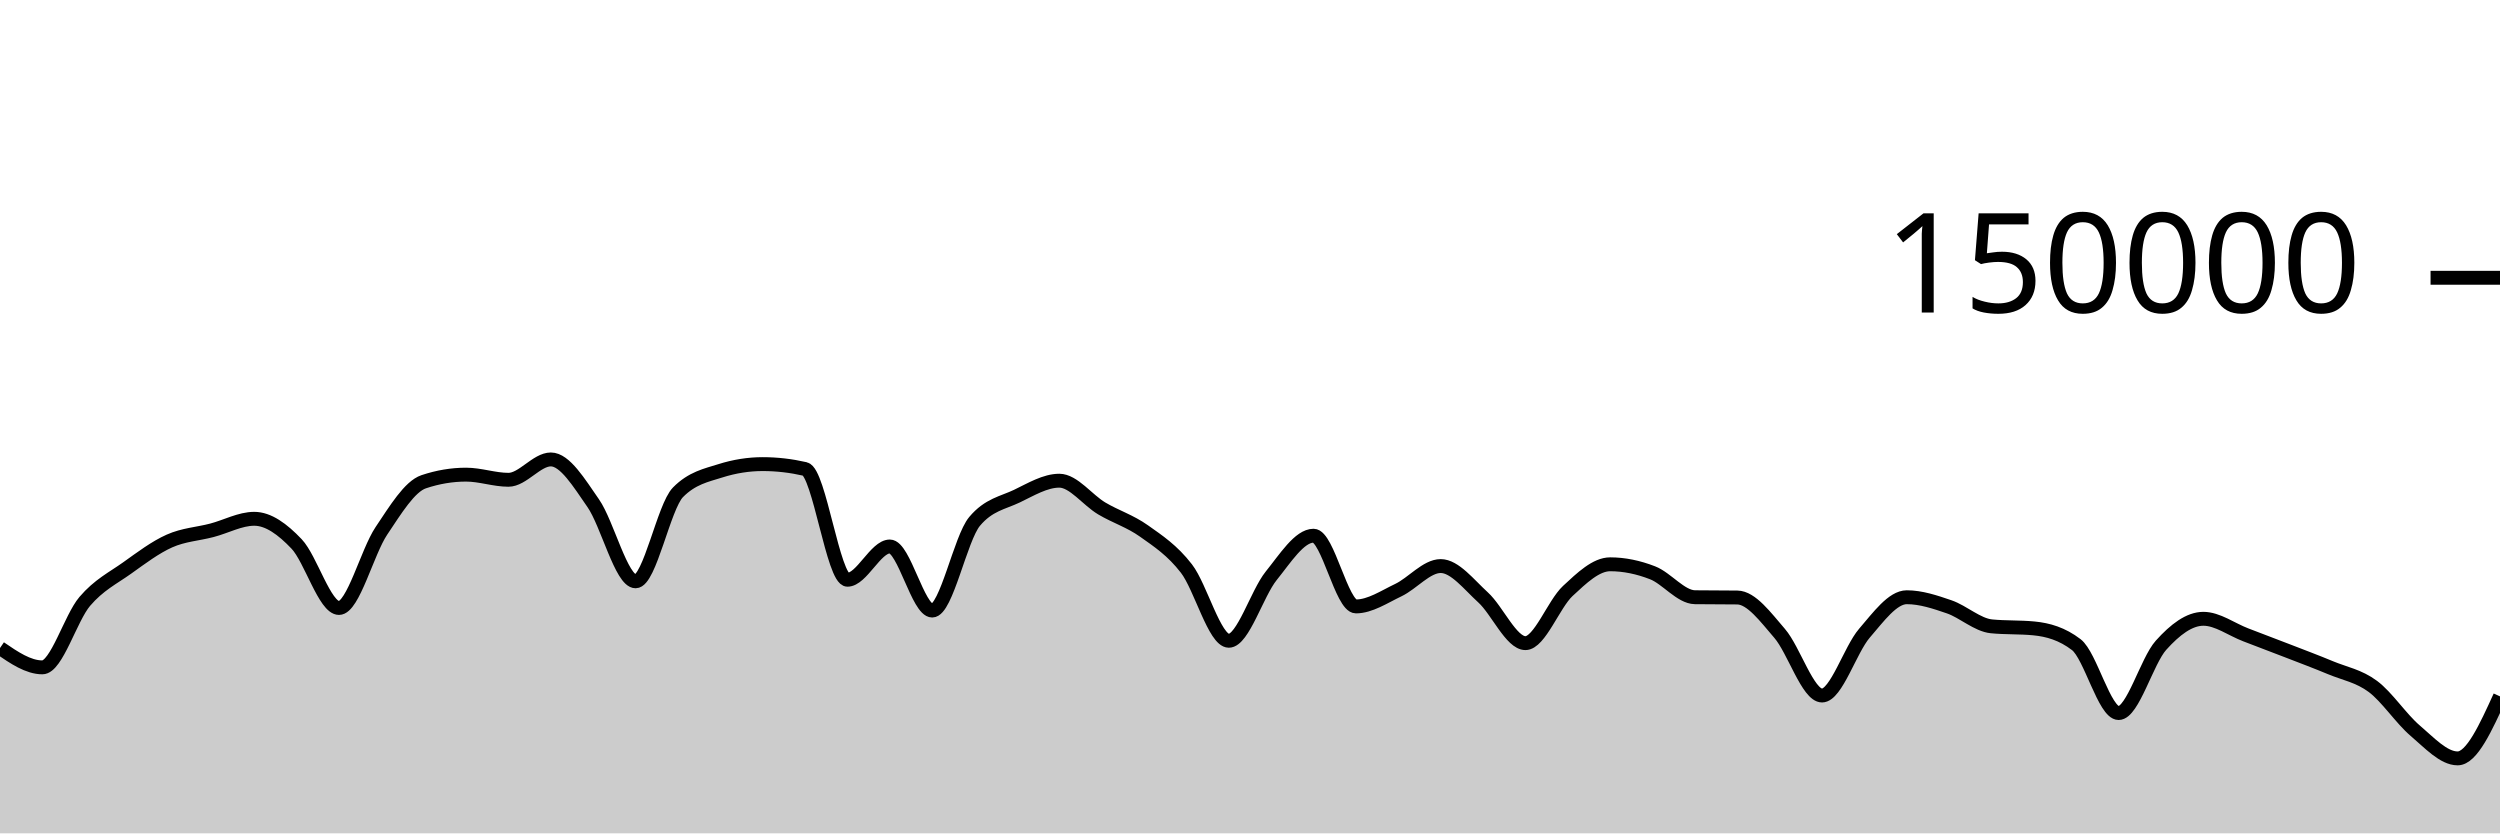
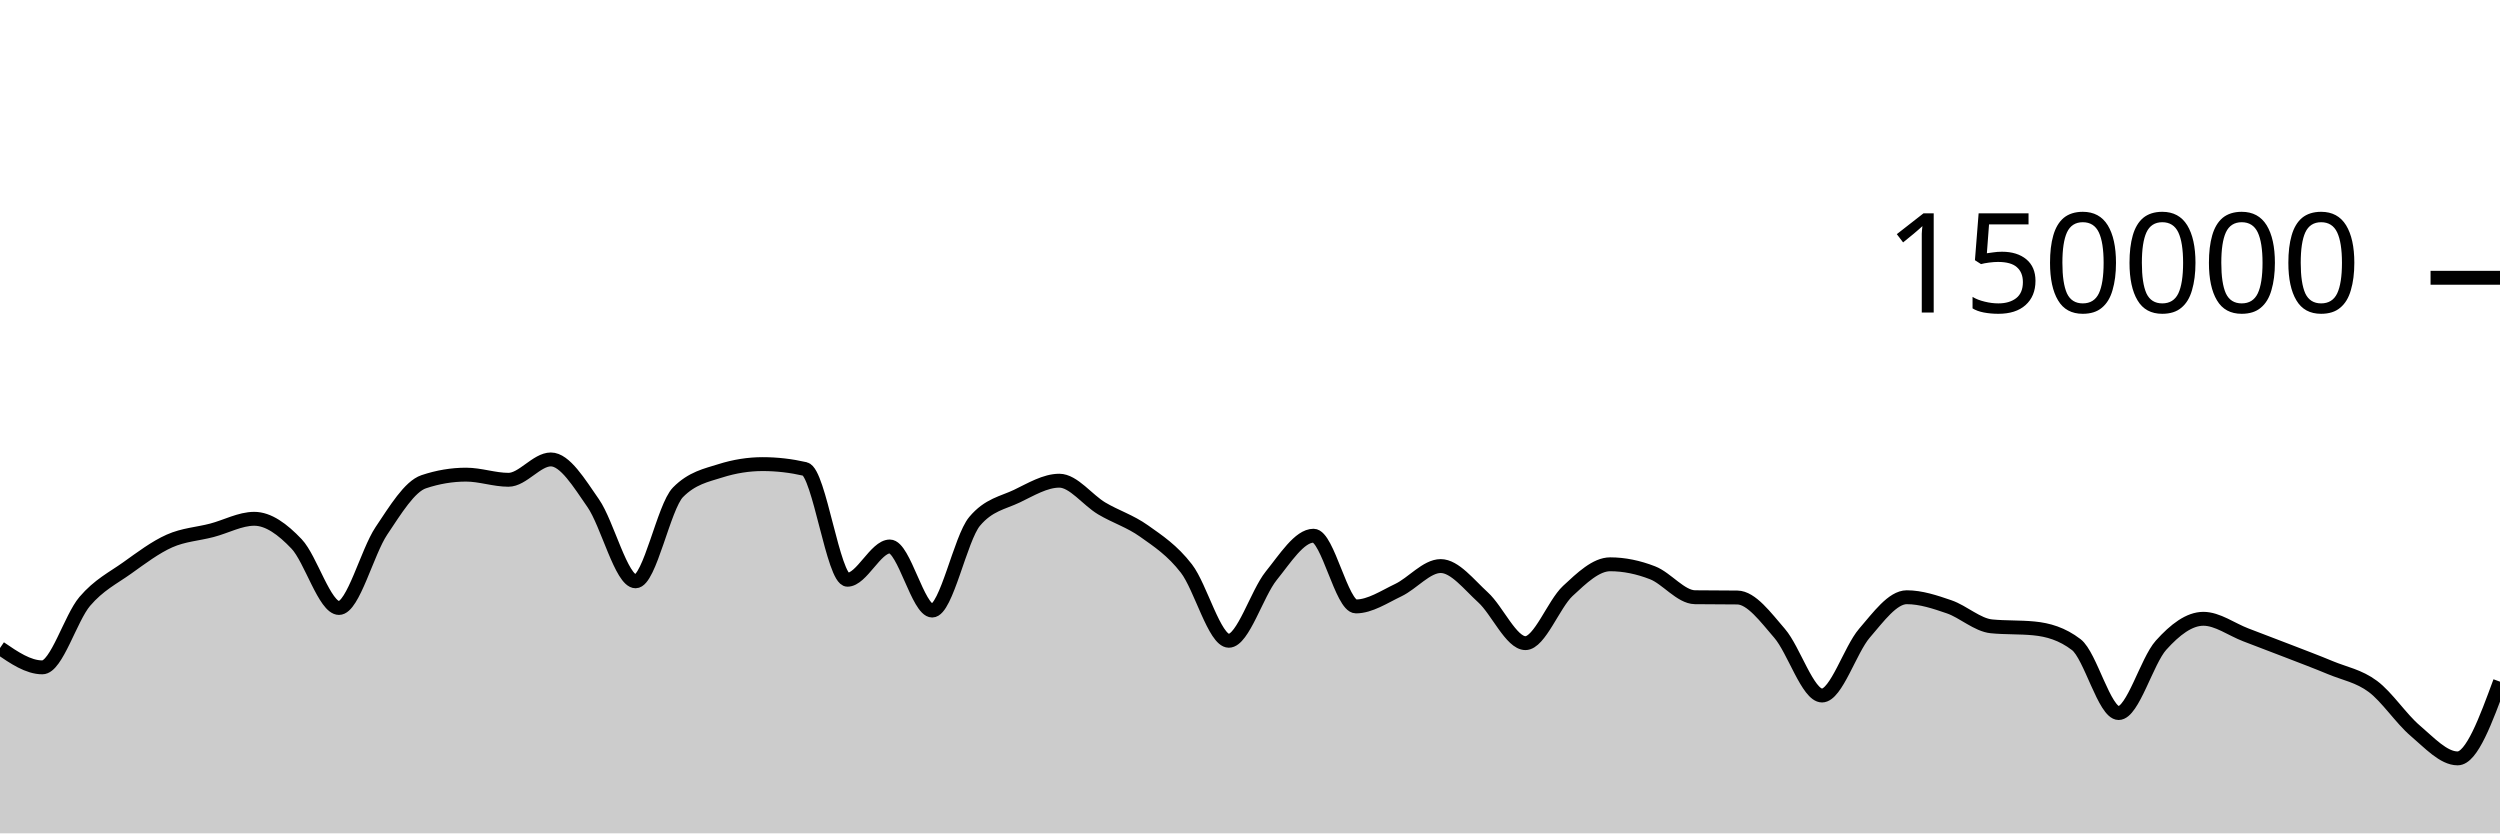
<svg xmlns="http://www.w3.org/2000/svg" viewBox="0 0 180 60">
  <g transform="translate(0,20)">
-     <path class="area" fill="rgba(0, 0, 0, 0.2)" d="M0,26.658C1.017,27.354,2.034,28.05,3.051,28.05C4.068,28.05,5.085,24.495,6.102,23.302C7.119,22.11,8.136,21.622,9.153,20.897C10.169,20.172,11.186,19.403,12.203,18.951C13.22,18.498,14.237,18.45,15.254,18.183C16.271,17.917,17.288,17.353,18.305,17.353C19.322,17.353,20.339,18.095,21.356,19.165C22.373,20.236,23.39,23.775,24.407,23.775C25.424,23.775,26.441,19.74,27.458,18.225C28.475,16.709,29.492,15.025,30.508,14.685C31.525,14.344,32.542,14.174,33.559,14.174C34.576,14.174,35.593,14.545,36.61,14.545C37.627,14.545,38.644,13.079,39.661,13.079C40.678,13.079,41.695,14.767,42.712,16.23C43.729,17.692,44.746,21.855,45.763,21.855C46.78,21.855,47.797,16.478,48.814,15.446C49.831,14.415,50.847,14.22,51.864,13.899C52.881,13.577,53.898,13.416,54.915,13.416C55.932,13.416,56.949,13.533,57.966,13.767C58.983,14.001,60,21.742,61.017,21.742C62.034,21.742,63.051,19.346,64.068,19.346C65.085,19.346,66.102,23.961,67.119,23.961C68.136,23.961,69.153,18.756,70.169,17.542C71.186,16.328,72.203,16.209,73.22,15.721C74.237,15.232,75.254,14.61,76.271,14.61C77.288,14.61,78.305,16.002,79.322,16.606C80.339,17.21,81.356,17.513,82.373,18.235C83.39,18.957,84.407,19.62,85.424,20.937C86.441,22.254,87.458,26.136,88.475,26.136C89.492,26.136,90.508,22.72,91.525,21.46C92.542,20.199,93.559,18.571,94.576,18.571C95.593,18.571,96.61,23.663,97.627,23.663C98.644,23.663,99.661,22.973,100.678,22.489C101.695,22.004,102.712,20.756,103.729,20.756C104.746,20.756,105.763,22.087,106.78,23.012C107.797,23.937,108.814,26.306,109.831,26.306C110.847,26.306,111.864,23.496,112.881,22.55C113.898,21.604,114.915,20.629,115.932,20.629C116.949,20.629,117.966,20.845,118.983,21.24C120,21.635,121.017,22.987,122.034,23C123.051,23.013,124.068,23.007,125.085,23.02C126.102,23.033,127.119,24.431,128.136,25.607C129.153,26.784,130.169,30.077,131.186,30.077C132.203,30.077,133.22,26.772,134.237,25.593C135.254,24.413,136.271,23.001,137.288,23.001C138.305,23.001,139.322,23.342,140.339,23.691C141.356,24.041,142.373,24.999,143.39,25.097C144.407,25.196,145.424,25.146,146.441,25.245C147.458,25.343,148.475,25.634,149.492,26.413C150.508,27.191,151.525,31.34,152.542,31.34C153.559,31.34,154.576,27.588,155.593,26.457C156.61,25.326,157.627,24.553,158.644,24.553C159.661,24.553,160.678,25.322,161.695,25.709C162.712,26.097,163.729,26.482,164.746,26.877C165.763,27.271,166.78,27.652,167.797,28.076C168.814,28.5,169.831,28.667,170.847,29.423C171.864,30.18,172.881,31.749,173.898,32.612C174.915,33.476,175.932,34.604,176.949,34.604C177.966,34.604,178.983,32.372,180,30.139L180,40C178.983,40,177.966,40,176.949,40C175.932,40,174.915,40,173.898,40C172.881,40,171.864,40,170.847,40C169.831,40,168.814,40,167.797,40C166.78,40,165.763,40,164.746,40C163.729,40,162.712,40,161.695,40C160.678,40,159.661,40,158.644,40C157.627,40,156.61,40,155.593,40C154.576,40,153.559,40,152.542,40C151.525,40,150.508,40,149.492,40C148.475,40,147.458,40,146.441,40C145.424,40,144.407,40,143.39,40C142.373,40,141.356,40,140.339,40C139.322,40,138.305,40,137.288,40C136.271,40,135.254,40,134.237,40C133.22,40,132.203,40,131.186,40C130.169,40,129.153,40,128.136,40C127.119,40,126.102,40,125.085,40C124.068,40,123.051,40,122.034,40C121.017,40,120,40,118.983,40C117.966,40,116.949,40,115.932,40C114.915,40,113.898,40,112.881,40C111.864,40,110.847,40,109.831,40C108.814,40,107.797,40,106.78,40C105.763,40,104.746,40,103.729,40C102.712,40,101.695,40,100.678,40C99.661,40,98.644,40,97.627,40C96.61,40,95.593,40,94.576,40C93.559,40,92.542,40,91.525,40C90.508,40,89.492,40,88.475,40C87.458,40,86.441,40,85.424,40C84.407,40,83.39,40,82.373,40C81.356,40,80.339,40,79.322,40C78.305,40,77.288,40,76.271,40C75.254,40,74.237,40,73.22,40C72.203,40,71.186,40,70.169,40C69.153,40,68.136,40,67.119,40C66.102,40,65.085,40,64.068,40C63.051,40,62.034,40,61.017,40C60,40,58.983,40,57.966,40C56.949,40,55.932,40,54.915,40C53.898,40,52.881,40,51.864,40C50.847,40,49.831,40,48.814,40C47.797,40,46.78,40,45.763,40C44.746,40,43.729,40,42.712,40C41.695,40,40.678,40,39.661,40C38.644,40,37.627,40,36.61,40C35.593,40,34.576,40,33.559,40C32.542,40,31.525,40,30.508,40C29.492,40,28.475,40,27.458,40C26.441,40,25.424,40,24.407,40C23.39,40,22.373,40,21.356,40C20.339,40,19.322,40,18.305,40C17.288,40,16.271,40,15.254,40C14.237,40,13.22,40,12.203,40C11.186,40,10.169,40,9.153,40C8.136,40,7.119,40,6.102,40C5.085,40,4.068,40,3.051,40C2.034,40,1.017,40,0,40Z" />
-     <path class="line" stroke="black" fill="none" d="M0,26.658C1.017,27.354,2.034,28.05,3.051,28.05C4.068,28.05,5.085,24.495,6.102,23.302C7.119,22.11,8.136,21.622,9.153,20.897C10.169,20.172,11.186,19.403,12.203,18.951C13.22,18.498,14.237,18.45,15.254,18.183C16.271,17.917,17.288,17.353,18.305,17.353C19.322,17.353,20.339,18.095,21.356,19.165C22.373,20.236,23.39,23.775,24.407,23.775C25.424,23.775,26.441,19.74,27.458,18.225C28.475,16.709,29.492,15.025,30.508,14.685C31.525,14.344,32.542,14.174,33.559,14.174C34.576,14.174,35.593,14.545,36.61,14.545C37.627,14.545,38.644,13.079,39.661,13.079C40.678,13.079,41.695,14.767,42.712,16.23C43.729,17.692,44.746,21.855,45.763,21.855C46.78,21.855,47.797,16.478,48.814,15.446C49.831,14.415,50.847,14.22,51.864,13.899C52.881,13.577,53.898,13.416,54.915,13.416C55.932,13.416,56.949,13.533,57.966,13.767C58.983,14.001,60,21.742,61.017,21.742C62.034,21.742,63.051,19.346,64.068,19.346C65.085,19.346,66.102,23.961,67.119,23.961C68.136,23.961,69.153,18.756,70.169,17.542C71.186,16.328,72.203,16.209,73.22,15.721C74.237,15.232,75.254,14.61,76.271,14.61C77.288,14.61,78.305,16.002,79.322,16.606C80.339,17.21,81.356,17.513,82.373,18.235C83.39,18.957,84.407,19.62,85.424,20.937C86.441,22.254,87.458,26.136,88.475,26.136C89.492,26.136,90.508,22.72,91.525,21.46C92.542,20.199,93.559,18.571,94.576,18.571C95.593,18.571,96.61,23.663,97.627,23.663C98.644,23.663,99.661,22.973,100.678,22.489C101.695,22.004,102.712,20.756,103.729,20.756C104.746,20.756,105.763,22.087,106.78,23.012C107.797,23.937,108.814,26.306,109.831,26.306C110.847,26.306,111.864,23.496,112.881,22.55C113.898,21.604,114.915,20.629,115.932,20.629C116.949,20.629,117.966,20.845,118.983,21.24C120,21.635,121.017,22.987,122.034,23C123.051,23.013,124.068,23.007,125.085,23.02C126.102,23.033,127.119,24.431,128.136,25.607C129.153,26.784,130.169,30.077,131.186,30.077C132.203,30.077,133.22,26.772,134.237,25.593C135.254,24.413,136.271,23.001,137.288,23.001C138.305,23.001,139.322,23.342,140.339,23.691C141.356,24.041,142.373,24.999,143.39,25.097C144.407,25.196,145.424,25.146,146.441,25.245C147.458,25.343,148.475,25.634,149.492,26.413C150.508,27.191,151.525,31.34,152.542,31.34C153.559,31.34,154.576,27.588,155.593,26.457C156.61,25.326,157.627,24.553,158.644,24.553C159.661,24.553,160.678,25.322,161.695,25.709C162.712,26.097,163.729,26.482,164.746,26.877C165.763,27.271,166.78,27.652,167.797,28.076C168.814,28.5,169.831,28.667,170.847,29.423C171.864,30.18,172.881,31.749,173.898,32.612C174.915,33.476,175.932,34.604,176.949,34.604C177.966,34.604,178.983,32.372,180,30.139" />
+     <path class="area" fill="rgba(0, 0, 0, 0.2)" d="M0,26.658C1.017,27.354,2.034,28.05,3.051,28.05C4.068,28.05,5.085,24.495,6.102,23.302C7.119,22.11,8.136,21.622,9.153,20.897C10.169,20.172,11.186,19.403,12.203,18.951C13.22,18.498,14.237,18.45,15.254,18.183C16.271,17.917,17.288,17.353,18.305,17.353C19.322,17.353,20.339,18.095,21.356,19.165C22.373,20.236,23.39,23.775,24.407,23.775C25.424,23.775,26.441,19.74,27.458,18.225C28.475,16.709,29.492,15.025,30.508,14.685C31.525,14.344,32.542,14.174,33.559,14.174C34.576,14.174,35.593,14.545,36.61,14.545C37.627,14.545,38.644,13.079,39.661,13.079C40.678,13.079,41.695,14.767,42.712,16.23C43.729,17.692,44.746,21.855,45.763,21.855C46.78,21.855,47.797,16.478,48.814,15.446C49.831,14.415,50.847,14.22,51.864,13.899C52.881,13.577,53.898,13.416,54.915,13.416C55.932,13.416,56.949,13.533,57.966,13.767C58.983,14.001,60,21.742,61.017,21.742C62.034,21.742,63.051,19.346,64.068,19.346C65.085,19.346,66.102,23.961,67.119,23.961C68.136,23.961,69.153,18.756,70.169,17.542C71.186,16.328,72.203,16.209,73.22,15.721C74.237,15.232,75.254,14.61,76.271,14.61C77.288,14.61,78.305,16.002,79.322,16.606C80.339,17.21,81.356,17.513,82.373,18.235C83.39,18.957,84.407,19.62,85.424,20.937C86.441,22.254,87.458,26.136,88.475,26.136C89.492,26.136,90.508,22.72,91.525,21.46C92.542,20.199,93.559,18.571,94.576,18.571C95.593,18.571,96.61,23.663,97.627,23.663C98.644,23.663,99.661,22.973,100.678,22.489C101.695,22.004,102.712,20.756,103.729,20.756C104.746,20.756,105.763,22.087,106.78,23.012C107.797,23.937,108.814,26.306,109.831,26.306C110.847,26.306,111.864,23.496,112.881,22.55C113.898,21.604,114.915,20.629,115.932,20.629C116.949,20.629,117.966,20.845,118.983,21.24C120,21.635,121.017,22.987,122.034,23C123.051,23.013,124.068,23.007,125.085,23.02C126.102,23.033,127.119,24.431,128.136,25.607C129.153,26.784,130.169,30.077,131.186,30.077C132.203,30.077,133.22,26.772,134.237,25.593C135.254,24.413,136.271,23.001,137.288,23.001C138.305,23.001,139.322,23.342,140.339,23.691C141.356,24.041,142.373,24.999,143.39,25.097C144.407,25.196,145.424,25.146,146.441,25.245C147.458,25.343,148.475,25.634,149.492,26.413C150.508,27.191,151.525,31.34,152.542,31.34C153.559,31.34,154.576,27.588,155.593,26.457C156.61,25.326,157.627,24.553,158.644,24.553C159.661,24.553,160.678,25.322,161.695,25.709C162.712,26.097,163.729,26.482,164.746,26.877C165.763,27.271,166.78,27.652,167.797,28.076C168.814,28.5,169.831,28.667,170.847,29.423C171.864,30.18,172.881,31.749,173.898,32.612C174.915,33.476,175.932,34.604,176.949,34.604C177.966,34.604,178.983,31.842,180,29.08L180,40C178.983,40,177.966,40,176.949,40C175.932,40,174.915,40,173.898,40C172.881,40,171.864,40,170.847,40C169.831,40,168.814,40,167.797,40C166.78,40,165.763,40,164.746,40C163.729,40,162.712,40,161.695,40C160.678,40,159.661,40,158.644,40C157.627,40,156.61,40,155.593,40C154.576,40,153.559,40,152.542,40C151.525,40,150.508,40,149.492,40C148.475,40,147.458,40,146.441,40C145.424,40,144.407,40,143.39,40C142.373,40,141.356,40,140.339,40C139.322,40,138.305,40,137.288,40C136.271,40,135.254,40,134.237,40C133.22,40,132.203,40,131.186,40C130.169,40,129.153,40,128.136,40C127.119,40,126.102,40,125.085,40C124.068,40,123.051,40,122.034,40C121.017,40,120,40,118.983,40C117.966,40,116.949,40,115.932,40C114.915,40,113.898,40,112.881,40C111.864,40,110.847,40,109.831,40C108.814,40,107.797,40,106.78,40C105.763,40,104.746,40,103.729,40C102.712,40,101.695,40,100.678,40C99.661,40,98.644,40,97.627,40C96.61,40,95.593,40,94.576,40C93.559,40,92.542,40,91.525,40C90.508,40,89.492,40,88.475,40C87.458,40,86.441,40,85.424,40C84.407,40,83.39,40,82.373,40C81.356,40,80.339,40,79.322,40C78.305,40,77.288,40,76.271,40C75.254,40,74.237,40,73.22,40C72.203,40,71.186,40,70.169,40C69.153,40,68.136,40,67.119,40C66.102,40,65.085,40,64.068,40C63.051,40,62.034,40,61.017,40C60,40,58.983,40,57.966,40C56.949,40,55.932,40,54.915,40C53.898,40,52.881,40,51.864,40C50.847,40,49.831,40,48.814,40C47.797,40,46.78,40,45.763,40C44.746,40,43.729,40,42.712,40C41.695,40,40.678,40,39.661,40C38.644,40,37.627,40,36.61,40C35.593,40,34.576,40,33.559,40C32.542,40,31.525,40,30.508,40C29.492,40,28.475,40,27.458,40C26.441,40,25.424,40,24.407,40C23.39,40,22.373,40,21.356,40C20.339,40,19.322,40,18.305,40C17.288,40,16.271,40,15.254,40C14.237,40,13.22,40,12.203,40C11.186,40,10.169,40,9.153,40C8.136,40,7.119,40,6.102,40C5.085,40,4.068,40,3.051,40C2.034,40,1.017,40,0,40Z" />
+     <path class="line" stroke="black" fill="none" d="M0,26.658C1.017,27.354,2.034,28.05,3.051,28.05C4.068,28.05,5.085,24.495,6.102,23.302C7.119,22.11,8.136,21.622,9.153,20.897C10.169,20.172,11.186,19.403,12.203,18.951C13.22,18.498,14.237,18.45,15.254,18.183C16.271,17.917,17.288,17.353,18.305,17.353C19.322,17.353,20.339,18.095,21.356,19.165C22.373,20.236,23.39,23.775,24.407,23.775C25.424,23.775,26.441,19.74,27.458,18.225C28.475,16.709,29.492,15.025,30.508,14.685C31.525,14.344,32.542,14.174,33.559,14.174C34.576,14.174,35.593,14.545,36.61,14.545C37.627,14.545,38.644,13.079,39.661,13.079C40.678,13.079,41.695,14.767,42.712,16.23C43.729,17.692,44.746,21.855,45.763,21.855C46.78,21.855,47.797,16.478,48.814,15.446C49.831,14.415,50.847,14.22,51.864,13.899C52.881,13.577,53.898,13.416,54.915,13.416C55.932,13.416,56.949,13.533,57.966,13.767C58.983,14.001,60,21.742,61.017,21.742C62.034,21.742,63.051,19.346,64.068,19.346C65.085,19.346,66.102,23.961,67.119,23.961C68.136,23.961,69.153,18.756,70.169,17.542C71.186,16.328,72.203,16.209,73.22,15.721C74.237,15.232,75.254,14.61,76.271,14.61C77.288,14.61,78.305,16.002,79.322,16.606C80.339,17.21,81.356,17.513,82.373,18.235C83.39,18.957,84.407,19.62,85.424,20.937C86.441,22.254,87.458,26.136,88.475,26.136C89.492,26.136,90.508,22.72,91.525,21.46C92.542,20.199,93.559,18.571,94.576,18.571C95.593,18.571,96.61,23.663,97.627,23.663C98.644,23.663,99.661,22.973,100.678,22.489C101.695,22.004,102.712,20.756,103.729,20.756C104.746,20.756,105.763,22.087,106.78,23.012C107.797,23.937,108.814,26.306,109.831,26.306C110.847,26.306,111.864,23.496,112.881,22.55C113.898,21.604,114.915,20.629,115.932,20.629C116.949,20.629,117.966,20.845,118.983,21.24C120,21.635,121.017,22.987,122.034,23C123.051,23.013,124.068,23.007,125.085,23.02C126.102,23.033,127.119,24.431,128.136,25.607C129.153,26.784,130.169,30.077,131.186,30.077C132.203,30.077,133.22,26.772,134.237,25.593C135.254,24.413,136.271,23.001,137.288,23.001C138.305,23.001,139.322,23.342,140.339,23.691C141.356,24.041,142.373,24.999,143.39,25.097C144.407,25.196,145.424,25.146,146.441,25.245C147.458,25.343,148.475,25.634,149.492,26.413C150.508,27.191,151.525,31.34,152.542,31.34C153.559,31.34,154.576,27.588,155.593,26.457C156.61,25.326,157.627,24.553,158.644,24.553C159.661,24.553,160.678,25.322,161.695,25.709C162.712,26.097,163.729,26.482,164.746,26.877C165.763,27.271,166.78,27.652,167.797,28.076C168.814,28.5,169.831,28.667,170.847,29.423C171.864,30.18,172.881,31.749,173.898,32.612C174.915,33.476,175.932,34.604,176.949,34.604C177.966,34.604,178.983,31.842,180,29.08" />
    <path class="axis-ceiling" stroke-width="1" stroke="black" fill="none" d="M175,0L180,0" />
    <text class="axis-ceiling-label" font-family="sans-serif" text-anchor="end" font-size="10px" x="170" y="2.5">150000</text>
  </g>
</svg>
